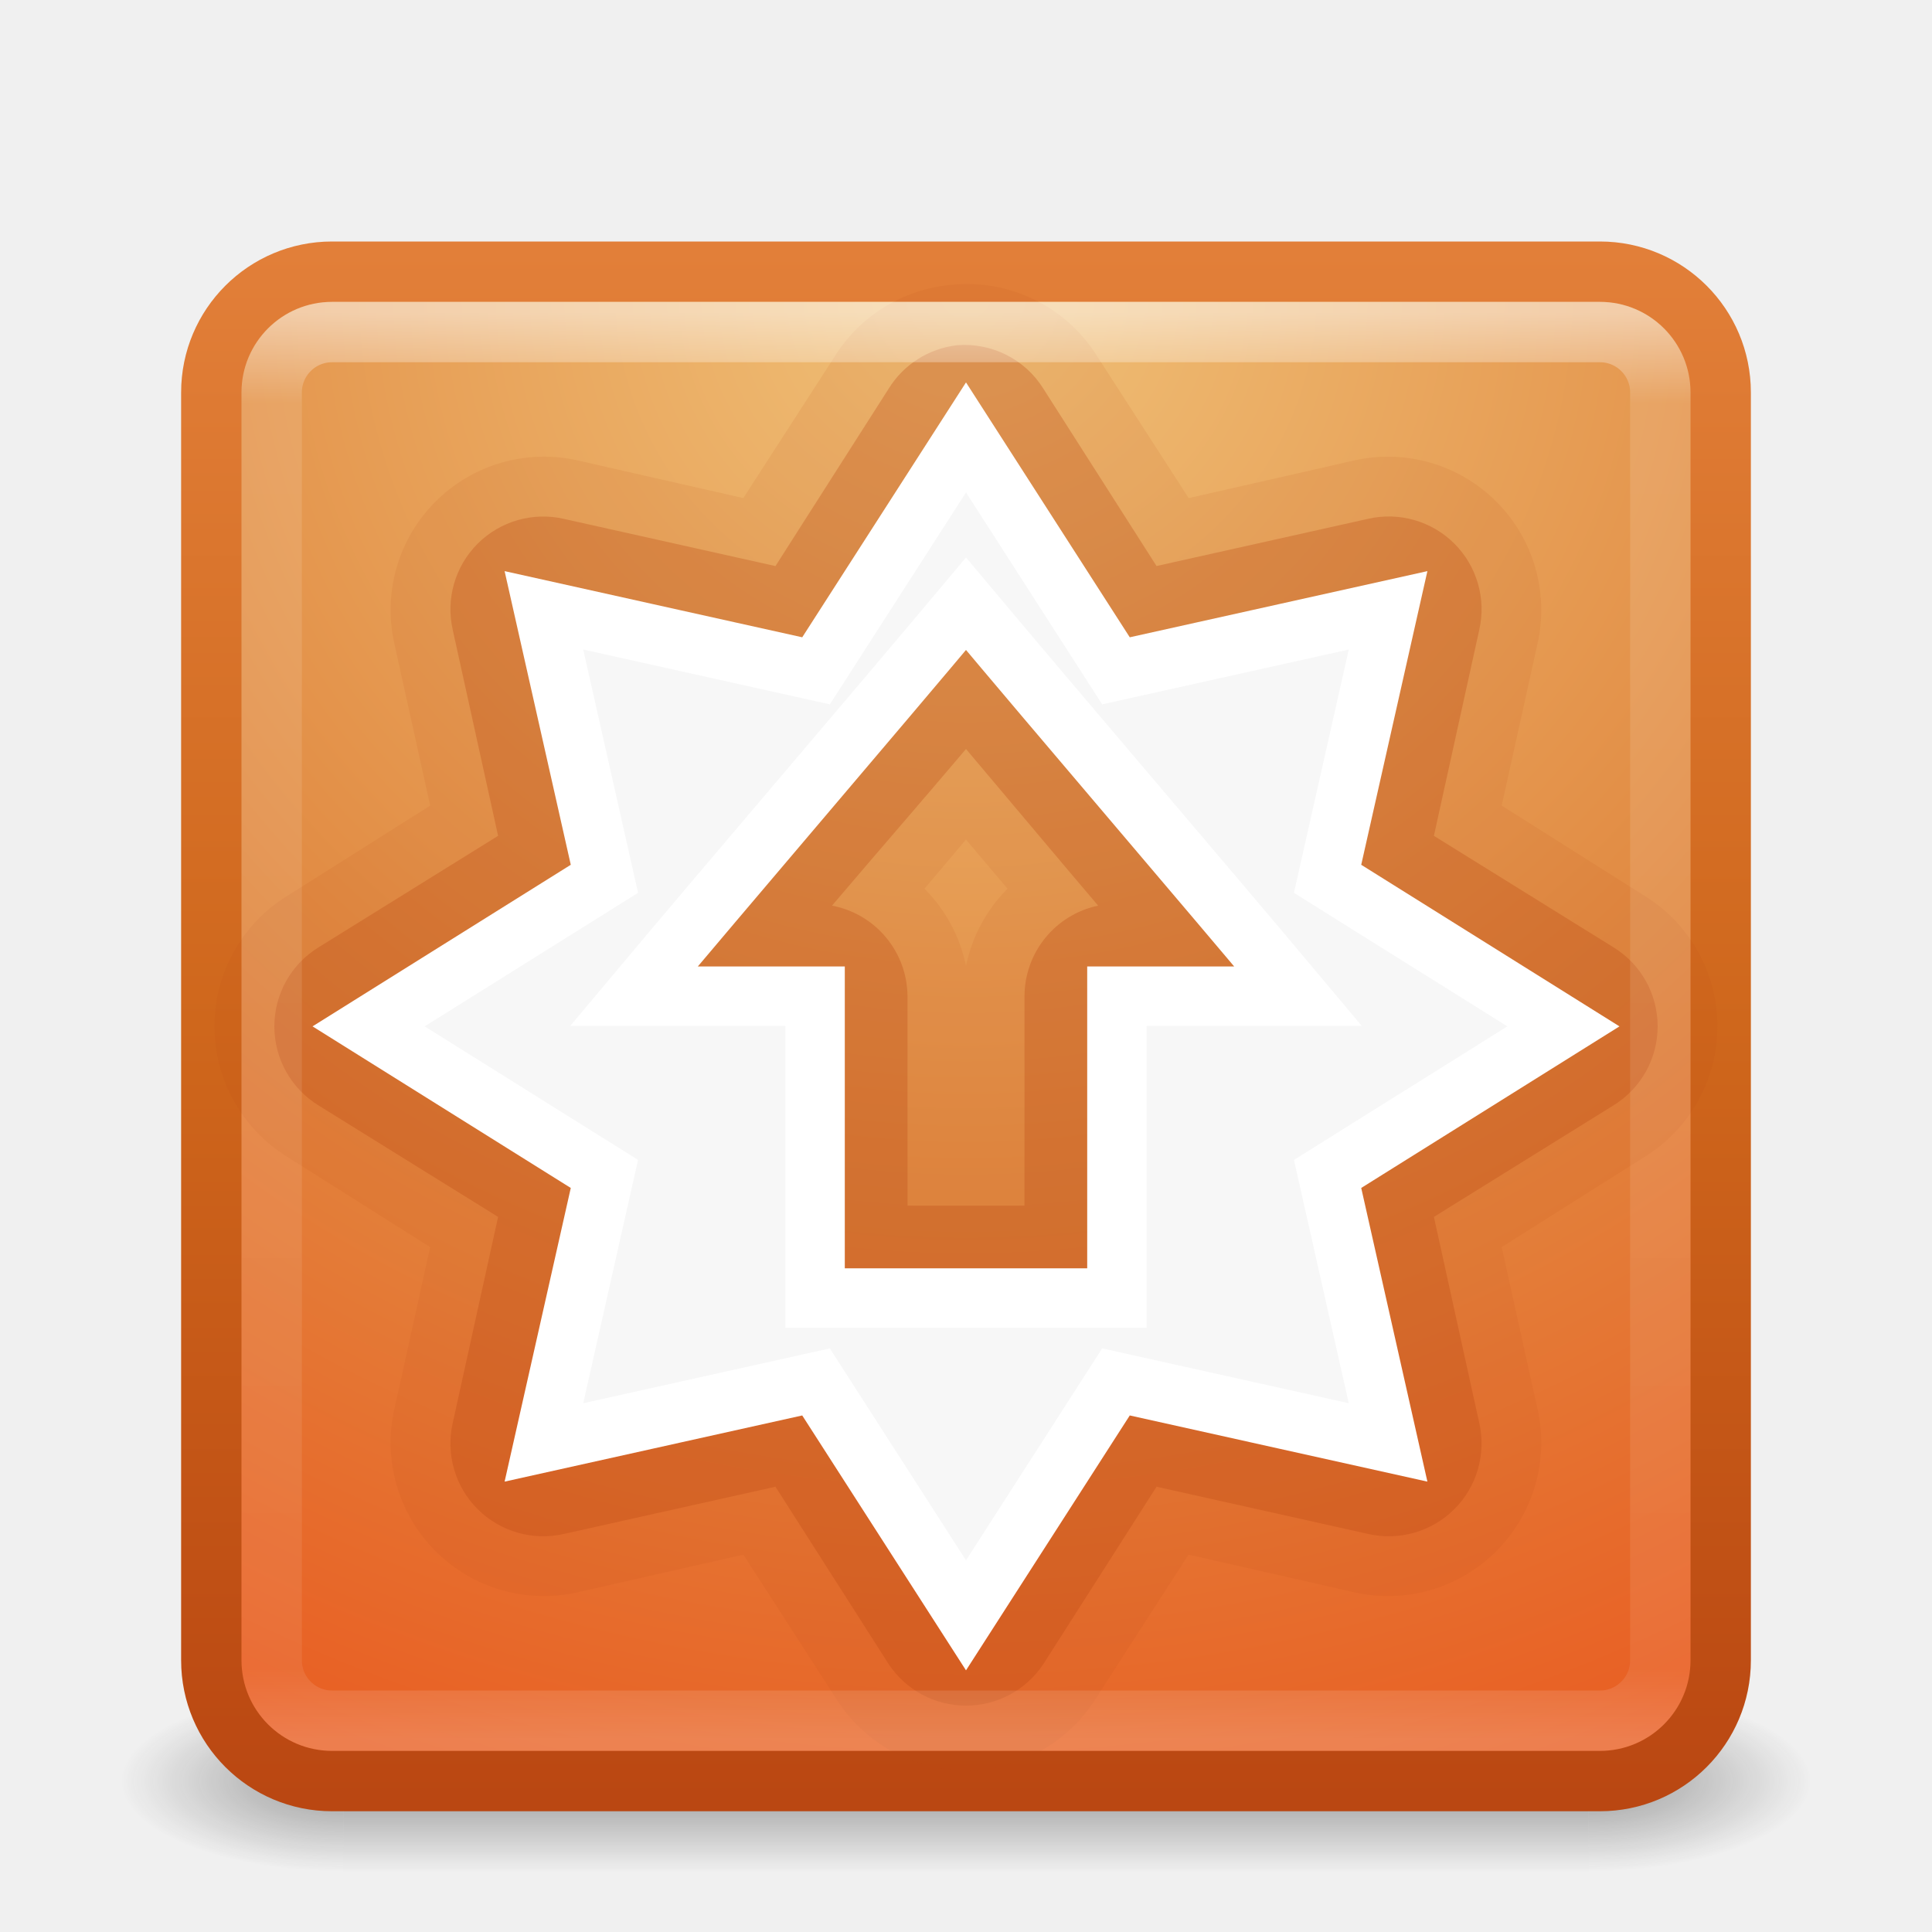
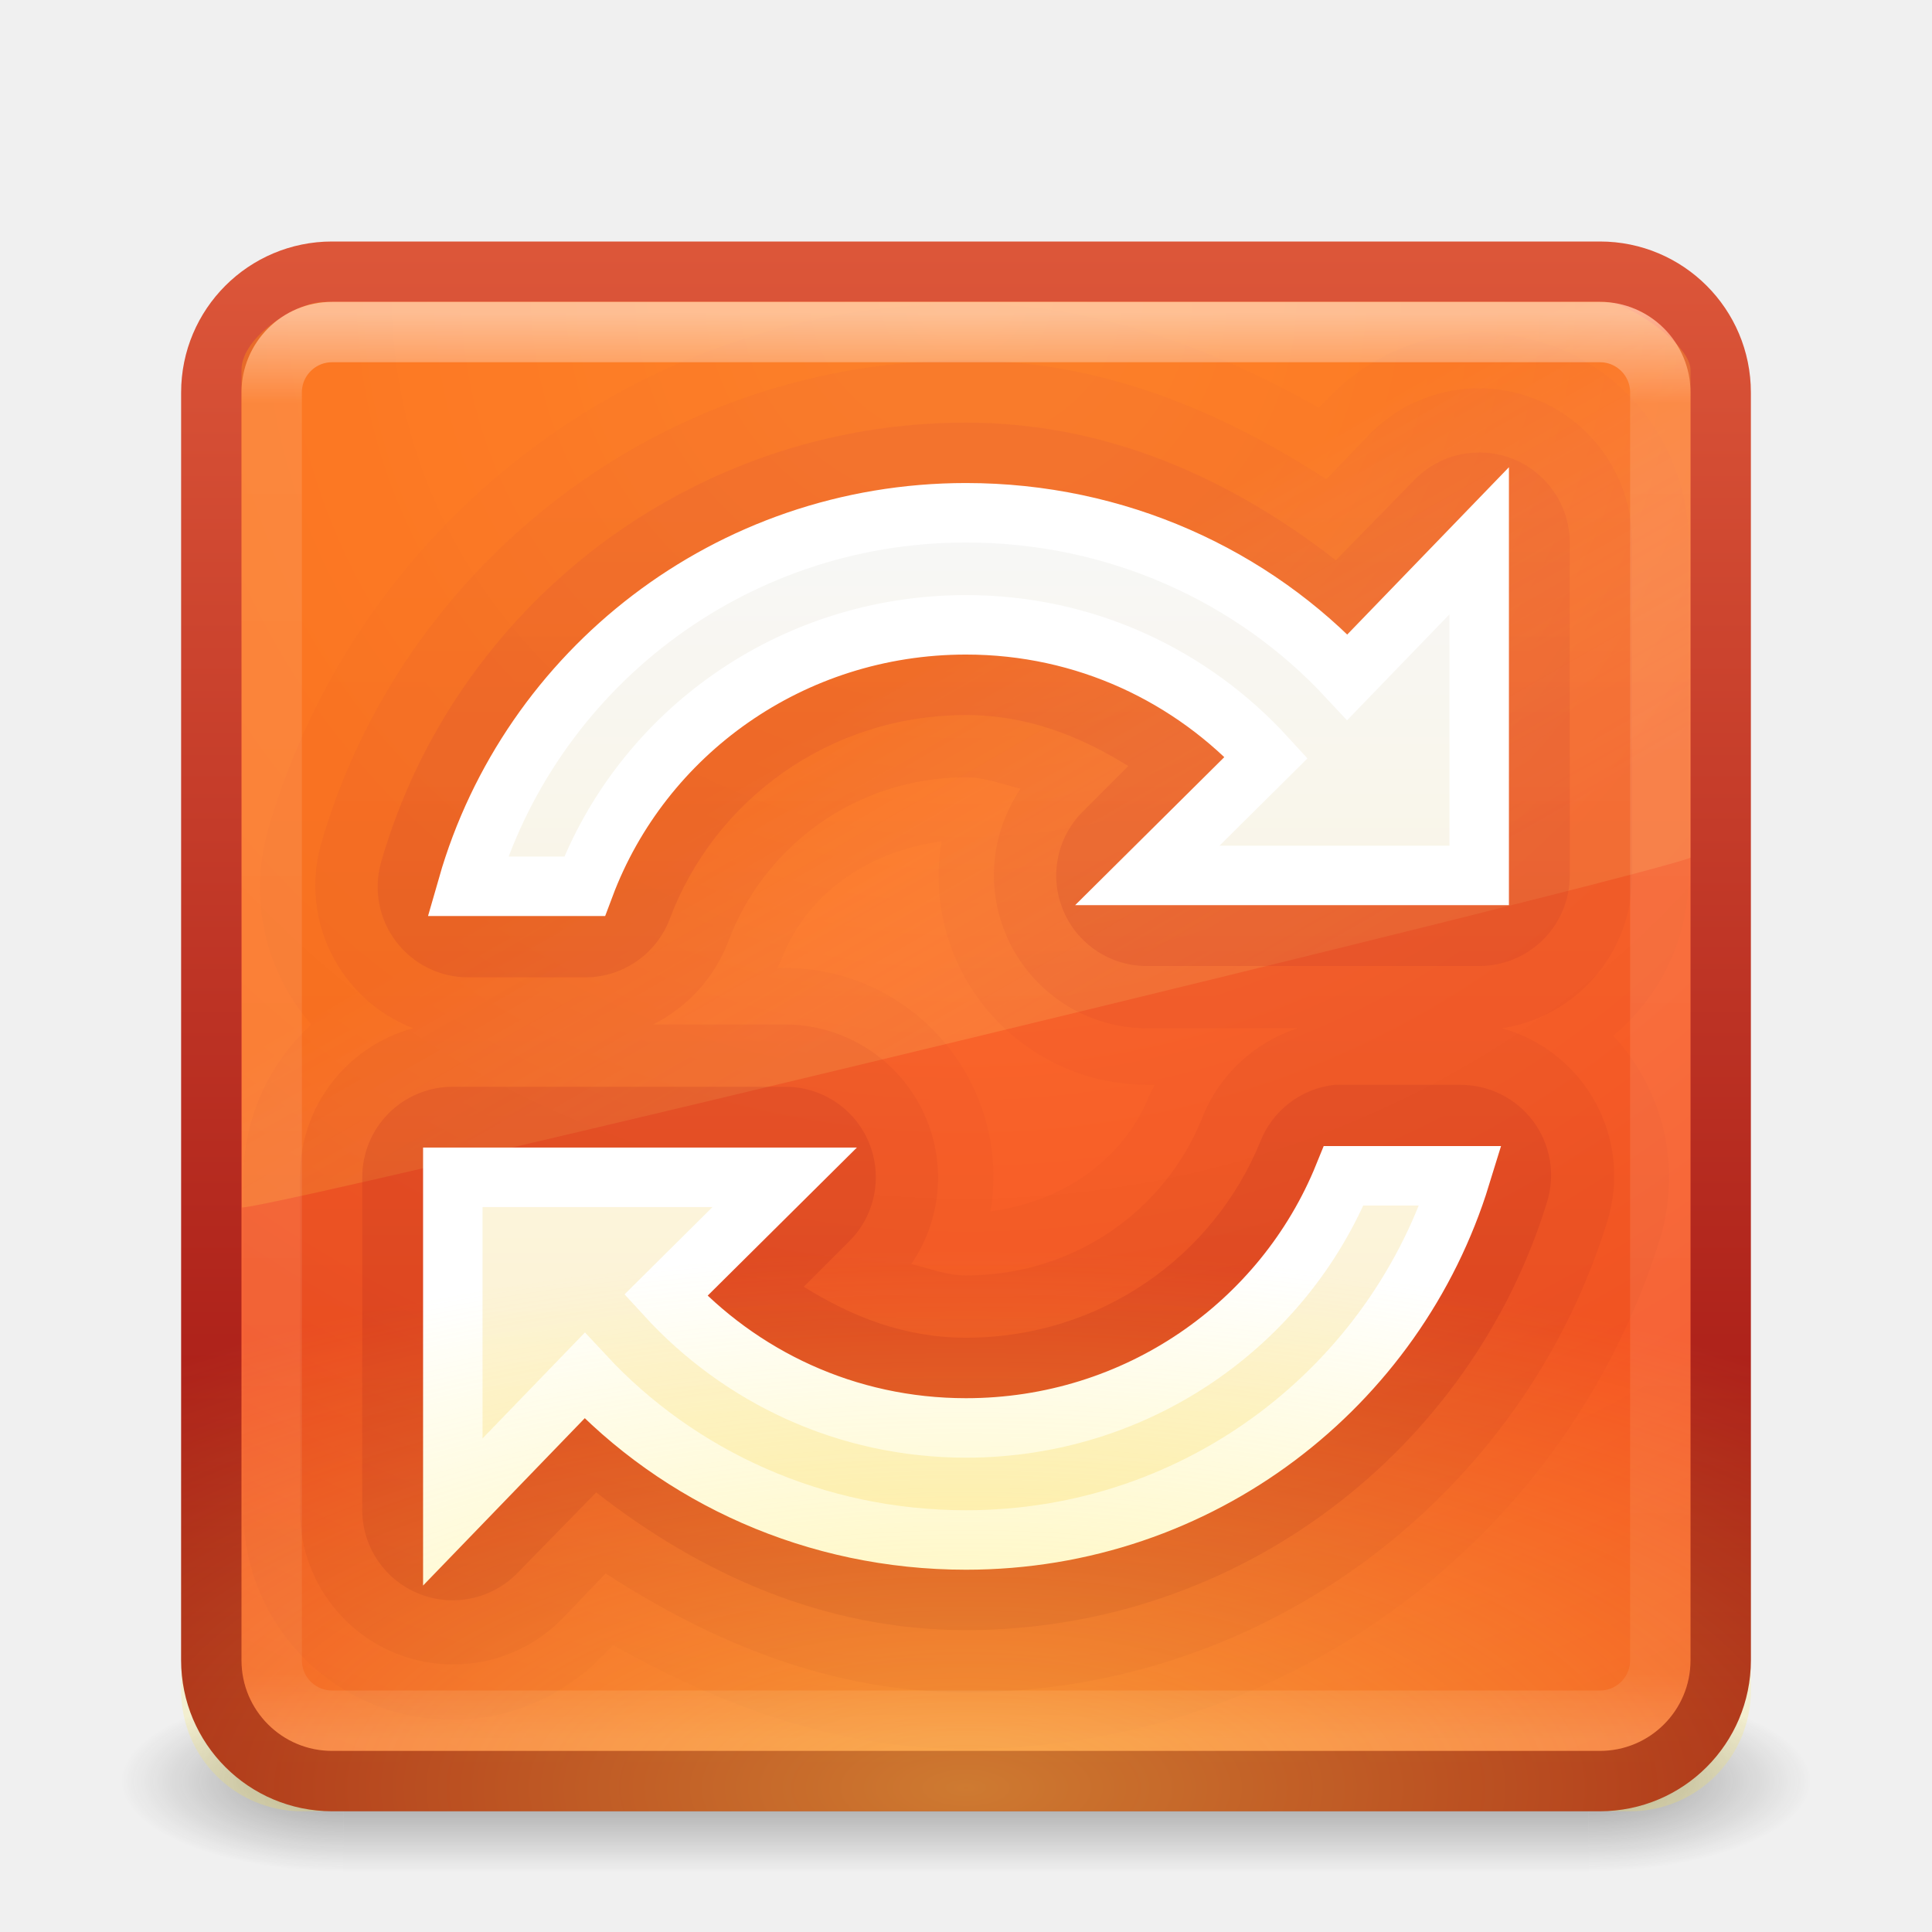
- <svg xmlns="http://www.w3.org/2000/svg" xmlns:xlink="http://www.w3.org/1999/xlink" width="32px" height="32px" id="svg3053" version="1.1">
-   <defs id="defs3055">
-     <linearGradient xlink:href="#linearGradient3924" id="linearGradient2996" gradientUnits="userSpaceOnUse" gradientTransform="matrix(0.6216216,0,0,0.6216216,1.081084,2.081087)" x1="24" y1="5" x2="24" y2="43" />
-     <linearGradient id="linearGradient3924">
-       <stop id="stop3926" style="stop-color:#ffffff;stop-opacity:1;" offset="0" />
-       <stop offset="0.063" style="stop-color:#ffffff;stop-opacity:0.235;" id="stop3928" />
-       <stop id="stop3930" style="stop-color:#ffffff;stop-opacity:0.157;" offset="0.951" />
-       <stop id="stop3932" style="stop-color:#ffffff;stop-opacity:0.392;" offset="1" />
+ <svg xmlns="http://www.w3.org/2000/svg" xmlns:xlink="http://www.w3.org/1999/xlink" width="32px" height="32px" id="svg4683" version="1.1">
+   <defs id="defs4685">
+     <radialGradient xlink:href="#linearGradient4067-0-2-0" id="radialGradient3298" gradientUnits="userSpaceOnUse" gradientTransform="matrix(3.9184486e-7,0.4445397,-1.070261,8.7841143e-7,25.04351,-32.94371)" cx="7.496" cy="8.45" fx="7.496" fy="8.45" r="20" />
+     <linearGradient id="linearGradient4067-0-2-0">
+       <stop style="stop-color:#ffe452;stop-opacity:1;" offset="0" id="stop4069-2-9-1" />
+       <stop style="stop-color:#ffeb41;stop-opacity:0;" offset="1" id="stop4071-8-9-6" />
    </linearGradient>
-     <radialGradient xlink:href="#linearGradient7012-661-145-733-759-865-745-661-970-94-8" id="radialGradient2998" gradientUnits="userSpaceOnUse" gradientTransform="matrix(1.2454045e-8,1.498058,-1.584767,-2.7599953e-8,29.39088,-6.35535)" cx="7.496" cy="8.45" fx="7.496" fy="8.45" r="20" />
-     <linearGradient id="linearGradient7012-661-145-733-759-865-745-661-970-94-8">
-       <stop id="stop3618-1" style="stop-color:#f0c178;stop-opacity:1" offset="0" />
-       <stop id="stop3270-2" style="stop-color:#e18941;stop-opacity:1" offset="0.5" />
-       <stop id="stop3620-8" style="stop-color:#ec4f18;stop-opacity:1" offset="1" />
+     <linearGradient y2="43" x2="24" y1="5" x1="24" gradientTransform="matrix(0.6216216,0,0,0.6216216,1.081084,2.081087)" gradientUnits="userSpaceOnUse" id="linearGradient3141" xlink:href="#linearGradient3924-6" />
+     <linearGradient id="linearGradient3924-6">
+       <stop id="stop3926-7" style="stop-color:#ffffff;stop-opacity:1;" offset="0" />
+       <stop offset="0.063" style="stop-color:#ffffff;stop-opacity:0.235;" id="stop3928-2" />
+       <stop id="stop3930-6" style="stop-color:#ffffff;stop-opacity:0.157;" offset="0.951" />
+       <stop id="stop3932-4" style="stop-color:#ffffff;stop-opacity:0.392;" offset="1" />
    </linearGradient>
-     <linearGradient xlink:href="#linearGradient3390-178-986-453-3" id="linearGradient3000" gradientUnits="userSpaceOnUse" gradientTransform="matrix(0.6410205,0,0,0.6410205,0.6154066,1.61561)" x1="24" y1="44" x2="24" y2="3.899" />
-     <linearGradient id="linearGradient3390-178-986-453-3">
-       <stop id="stop3624-6" style="stop-color:#ba4712;stop-opacity:1;" offset="0" />
-       <stop offset="0.5" style="stop-color:#cf671c;stop-opacity:1;" id="stop3856-8" />
-       <stop id="stop3626-0" style="stop-color:#e27f39;stop-opacity:1;" offset="1" />
+     <linearGradient xlink:href="#linearGradient3940-2-8-1" id="linearGradient3750" gradientUnits="userSpaceOnUse" gradientTransform="matrix(0.6091972,0,0,0.6248682,1.202756,1.670859)" x1="25.288" y1="10.841" x2="25.288" y2="38.985" />
+     <linearGradient id="linearGradient3940-2-8-1">
+       <stop offset="0" style="stop-color:#f7f7f7;stop-opacity:1" id="stop3942-1-0-7" />
+       <stop offset="1" style="stop-color:#fef2cc;stop-opacity:1" id="stop3944-7-3-2" />
    </linearGradient>
-     <radialGradient xlink:href="#linearGradient3688-166-749" id="radialGradient2976" gradientUnits="userSpaceOnUse" gradientTransform="matrix(2.003784,0,0,1.4,27.98813,-17.4)" cx="4.993" cy="43.5" fx="4.993" fy="43.5" r="2.5" />
-     <linearGradient id="linearGradient3688-166-749">
-       <stop id="stop2883" style="stop-color:#181818;stop-opacity:1" offset="0" />
-       <stop id="stop2885" style="stop-color:#181818;stop-opacity:0" offset="1" />
+     <linearGradient xlink:href="#linearGradient3895-9-0-3-7-3" id="linearGradient4556" gradientUnits="userSpaceOnUse" gradientTransform="matrix(0.6091972,0,0,0.6248682,1.202756,17.67086)" x1="25.288" y1="10.841" x2="25.288" y2="38.985" />
+     <linearGradient id="linearGradient3895-9-0-3-7-3">
+       <stop offset="0" style="stop-color:#dc5639;stop-opacity:1" id="stop3897-0-5-7-8-3" />
+       <stop offset="1" style="stop-color:#9d0f0f;stop-opacity:1" id="stop3899-8-7-06-9-2" />
    </linearGradient>
-     <radialGradient xlink:href="#linearGradient3688-464-309" id="radialGradient2978" gradientUnits="userSpaceOnUse" gradientTransform="matrix(2.003784,0,0,1.4,-20.01187,-104.4)" cx="4.993" cy="43.5" fx="4.993" fy="43.5" r="2.5" />
-     <linearGradient id="linearGradient3688-464-309">
-       <stop id="stop2889" style="stop-color:#181818;stop-opacity:1" offset="0" />
-       <stop id="stop2891" style="stop-color:#181818;stop-opacity:0" offset="1" />
+     <linearGradient y2="38.985" x2="25.288" y1="10.841" x1="25.288" gradientTransform="matrix(0.6091972,0,0,0.6248682,1.202756,17.67086)" gradientUnits="userSpaceOnUse" id="linearGradient4573" xlink:href="#linearGradient3895-9-0-3-7-3-3" />
+     <linearGradient id="linearGradient3895-9-0-3-7-3-3">
+       <stop offset="0" style="stop-color:#dc5639;stop-opacity:1" id="stop3897-0-5-7-8-3-8" />
+       <stop offset="1" style="stop-color:#9d0f0f;stop-opacity:1" id="stop3899-8-7-06-9-2-1" />
    </linearGradient>
-     <linearGradient xlink:href="#linearGradient3702-501-757" id="linearGradient2980" gradientUnits="userSpaceOnUse" x1="25.058" y1="47.028" x2="25.058" y2="39.999" />
-     <linearGradient id="linearGradient3702-501-757">
-       <stop id="stop2895" style="stop-color:#181818;stop-opacity:0" offset="0" />
-       <stop id="stop2897" style="stop-color:#181818;stop-opacity:1" offset="0.5" />
-       <stop id="stop2899" style="stop-color:#181818;stop-opacity:0" offset="1" />
+     <linearGradient y2="38.985" x2="25.288" y1="10.841" x1="25.288" gradientTransform="matrix(0.6091972,0,0,0.6248682,1.202756,17.67086)" gradientUnits="userSpaceOnUse" id="linearGradient4573-0" xlink:href="#linearGradient3895-9-0-3-7-3-5" />
+     <linearGradient id="linearGradient3895-9-0-3-7-3-5">
+       <stop offset="0" style="stop-color:#dc5639;stop-opacity:1" id="stop3897-0-5-7-8-3-0" />
+       <stop offset="1" style="stop-color:#9d0f0f;stop-opacity:1" id="stop3899-8-7-06-9-2-6" />
+     </linearGradient>
+     <linearGradient y2="24.628" x2="20.055" y1="15.298" x1="16.626" gradientTransform="matrix(0.5210401,0,0,0.813271,3.470655,0.354425)" gradientUnits="userSpaceOnUse" id="linearGradient3275-4" xlink:href="#linearGradient8265-821-176-38-919-66-249-7-7-4-2" />
+     <linearGradient id="linearGradient8265-821-176-38-919-66-249-7-7-4-2">
+       <stop offset="0" style="stop-color:#ff9116;stop-opacity:1;" id="stop2687-1-9-7-5" />
+       <stop offset="1" style="stop-color:#ffdf80;stop-opacity:0.375;" id="stop2689-5-4-9-1" />
+     </linearGradient>
+     <radialGradient r="20" fy="8.45" fx="7.496" cy="8.45" cx="7.496" gradientTransform="matrix(1.2454145e-8,1.498071,-1.58478,-2.7600176e-8,29.39109,-6.35564)" gradientUnits="userSpaceOnUse" id="radialGradient3180-4" xlink:href="#linearGradient4644-104-3-3-6-2-2-4" />
+     <linearGradient id="linearGradient4644-104-3-3-6-2-2-4">
+       <stop id="stop5237-6-5-1-7-26-6" style="stop-color:#ff7a35;stop-opacity:1;" offset="0" />
+       <stop id="stop5239-4-6-4-8-9-9" style="stop-color:#f0431a;stop-opacity:1;" offset="1" />
+     </linearGradient>
+     <linearGradient y2="43.294" x2="13.991" y1="3.963" x1="13.991" gradientTransform="matrix(0.6410256,0,0,0.6410256,0.615385,1.615385)" gradientUnits="userSpaceOnUse" id="linearGradient3182-4" xlink:href="#linearGradient3895-9-0-3-8-6" />
+     <linearGradient id="linearGradient3895-9-0-3-8-6">
+       <stop offset="0" style="stop-color:#dc5639;stop-opacity:1;" id="stop3897-0-5-7-2-3" />
+       <stop offset="1" style="stop-color:#9d0f0f;stop-opacity:1;" id="stop3899-8-7-06-4-0" />
+     </linearGradient>
+     <radialGradient xlink:href="#linearGradient3688-166-749-3" id="radialGradient2976" gradientUnits="userSpaceOnUse" gradientTransform="matrix(2.003784,0,0,1.4,27.98813,-17.4)" cx="4.993" cy="43.5" fx="4.993" fy="43.5" r="2.5" />
+     <linearGradient id="linearGradient3688-166-749-3">
+       <stop id="stop2883-0" style="stop-color:#181818;stop-opacity:1" offset="0" />
+       <stop id="stop2885-9" style="stop-color:#181818;stop-opacity:0" offset="1" />
+     </linearGradient>
+     <radialGradient xlink:href="#linearGradient3688-464-309-3" id="radialGradient2978" gradientUnits="userSpaceOnUse" gradientTransform="matrix(2.003784,0,0,1.4,-20.01187,-104.4)" cx="4.993" cy="43.5" fx="4.993" fy="43.5" r="2.5" />
+     <linearGradient id="linearGradient3688-464-309-3">
+       <stop id="stop2889-4" style="stop-color:#181818;stop-opacity:1" offset="0" />
+       <stop id="stop2891-3" style="stop-color:#181818;stop-opacity:0" offset="1" />
+     </linearGradient>
+     <linearGradient xlink:href="#linearGradient3702-501-757-1" id="linearGradient2980" gradientUnits="userSpaceOnUse" x1="25.058" y1="47.028" x2="25.058" y2="39.999" />
+     <linearGradient id="linearGradient3702-501-757-1">
+       <stop id="stop2895-8" style="stop-color:#181818;stop-opacity:0" offset="0" />
+       <stop id="stop2897-5" style="stop-color:#181818;stop-opacity:1" offset="0.5" />
+       <stop id="stop2899-8" style="stop-color:#181818;stop-opacity:0" offset="1" />
    </linearGradient>
  </defs>
  <g id="layer1">
    <g style="display:inline" id="g2036" transform="matrix(0.6999997,0,0,0.3333336,-0.8000003,15.33333)">
-       <g style="opacity:0.4" id="g3712" transform="matrix(1.052632,0,0,1.285713,-1.263158,-13.42854)">
-         <rect style="fill:url(#radialGradient2976);fill-opacity:1;stroke:none" id="rect2801" y="40" x="38" height="7" width="5" />
-         <rect style="fill:url(#radialGradient2978);fill-opacity:1;stroke:none" id="rect3696" transform="scale(-1,-1)" y="-47" x="-10" height="7" width="5" />
-         <rect style="fill:url(#linearGradient2980);fill-opacity:1;stroke:none" id="rect3700" y="40" x="10" height="7" width="28" />
+       <g style="opacity:0.4" id="g3712-0" transform="matrix(1.052632,0,0,1.285713,-1.263158,-13.42854)">
+         <rect style="fill:url(#radialGradient2976);fill-opacity:1;stroke:none" id="rect2801-4" y="40" x="38" height="7" width="5" />
+         <rect style="fill:url(#radialGradient2978);fill-opacity:1;stroke:none" id="rect3696-7" transform="scale(-1,-1)" y="-47" x="-10" height="7" width="5" />
+         <rect style="fill:url(#linearGradient2980);fill-opacity:1;stroke:none" id="rect3700-7" y="40" x="10" height="7" width="28" />
      </g>
    </g>
-     <rect style="color:#000000;fill:url(#radialGradient2998);fill-opacity:1;fill-rule:nonzero;stroke:url(#linearGradient3000);stroke-width:1;stroke-linecap:round;stroke-linejoin:round;stroke-miterlimit:4;stroke-opacity:1;stroke-dasharray:none;stroke-dashoffset:0;marker:none;visibility:visible;display:inline;overflow:visible;enable-background:accumulate" id="rect5505-21" y="4.5" x="3.5" ry="2" rx="2" height="25" width="25" />
-     <path style="opacity:0.1;color:#000000;fill:#ba4712;fill-opacity:1;fill-rule:nonzero;stroke:none;stroke-width:0.985;marker:none;visibility:visible;display:inline;overflow:visible;enable-background:accumulate" id="path4448-4" d="M 15.75,4.719 A 2.539,2.539 0 0 0 13.844,5.875 L 12.312,8.25 9.562,7.625 a 2.539,2.539 0 0 0 -3.031,3.031 l 0.594,2.688 -2.375,1.5 a 2.539,2.539 0 0 0 0,4.312 l 2.375,1.5 -0.594,2.688 A 2.539,2.539 0 0 0 9.562,26.375 l 2.75,-0.625 1.531,2.375 a 2.539,2.539 0 0 0 4.312,0 l 1.531,-2.375 2.75,0.625 a 2.539,2.539 0 0 0 3.031,-3.031 l -0.594,-2.688 2.375,-1.5 a 2.539,2.539 0 0 0 0,-4.312 l -2.375,-1.5 0.594,-2.688 A 2.539,2.539 0 0 0 22.438,7.625 L 19.688,8.25 18.156,5.875 A 2.539,2.539 0 0 0 15.75,4.719 z m 0.25,9.188 c 0.24,0.283 0.444,0.526 0.688,0.812 A 2.539,2.539 0 0 0 16,16 2.539,2.539 0 0 0 15.312,14.719 C 15.556,14.432 15.76,14.19 16,13.906 z" />
-     <path style="opacity:0.3;color:#000000;fill:#ba4712;fill-opacity:1;fill-rule:nonzero;stroke:none;stroke-width:0.985;marker:none;visibility:visible;display:inline;overflow:visible;enable-background:accumulate" id="path4448" d="m 15.844,5.719 a 1.537,1.537 0 0 0 -1.125,0.719 l -1.875,2.938 -3.5,-0.781 A 1.537,1.537 0 0 0 7.5,10.438 l 0.75,3.406 -2.969,1.844 a 1.537,1.537 0 0 0 0,2.625 L 8.25,20.156 7.5,23.562 a 1.537,1.537 0 0 0 1.844,1.844 l 3.5,-0.781 1.875,2.938 a 1.537,1.537 0 0 0 2.562,0 l 1.875,-2.938 3.5,0.781 A 1.537,1.537 0 0 0 24.5,23.562 l -0.75,-3.406 2.969,-1.844 a 1.537,1.537 0 0 0 0,-2.625 L 23.75,13.844 24.5,10.438 A 1.537,1.537 0 0 0 22.656,8.594 l -3.5,0.781 -1.875,-2.938 A 1.537,1.537 0 0 0 15.844,5.719 z M 16,12.406 c 0.734,0.868 1.419,1.689 2.188,2.594 a 1.537,1.537 0 0 0 -1.219,1.5 l 0,3.469 -1.938,0 0,-3.469 a 1.537,1.537 0 0 0 -1.25,-1.5 C 14.554,14.09 15.261,13.279 16,12.406 z" />
-     <rect style="opacity:0.5;fill:none;stroke:url(#linearGradient2996);stroke-width:1;stroke-linecap:round;stroke-linejoin:round;stroke-miterlimit:4;stroke-opacity:1;stroke-dasharray:none;stroke-dashoffset:0" id="rect6741-7" y="5.5" x="4.5" ry="1" rx="1" height="23" width="23" />
-     <path style="color:#000000;fill:#f7f7f7;fill-opacity:1;fill-rule:nonzero;stroke:#ffffff;stroke-width:0.985;stroke-linecap:butt;stroke-linejoin:miter;stroke-miterlimit:4;stroke-opacity:1;stroke-dasharray:none;stroke-dashoffset:0;marker:none;visibility:visible;display:inline;overflow:visible;enable-background:accumulate" d="m 16,7.245 -2.484,3.866 -4.507,-1.002 1.002,4.447 -3.906,2.444 3.906,2.444 -1.002,4.447 4.507,-1.002 2.484,3.866 2.484,-3.866 4.507,1.002 -1.002,-4.447 3.906,-2.444 -3.906,-2.444 1.002,-4.447 -4.507,1.002 -2.484,-3.866 z m 0,2.755 C 17.602,11.912 19.897,14.588 21.5,16.5 l -3,0 0,5 -5,0 0,-5 -3,0 c 1.603,-1.912 3.897,-4.588 5.5,-6.5 z" id="path4547-4" />
+     <rect style="color:#000000;fill:url(#radialGradient3180-4);fill-opacity:1;fill-rule:nonzero;stroke:url(#linearGradient3182-4);stroke-width:1;stroke-linecap:round;stroke-linejoin:round;stroke-miterlimit:4;stroke-opacity:1;stroke-dasharray:none;stroke-dashoffset:0;marker:none;visibility:visible;display:inline;overflow:visible;enable-background:accumulate" id="rect5505" y="4.5" x="3.5" ry="2" rx="2" height="25" width="25" />
+     <path style="opacity:0.4;color:#000000;fill:url(#linearGradient3275-4);fill-opacity:1;fill-rule:evenodd;stroke:none;marker:none;visibility:visible;display:inline;overflow:visible;enable-background:accumulate" id="path3333-8" d="M 5.358,5 C 4.929,5 4,5.57 4,6.125 L 4.008,20 C 4.698,19.985 27.476,14.471 28,14.205 L 28,6.125 C 28,5.701 26.957,5 26.586,5 z" />
+     <path transform="translate(0,-16)" style="opacity:0.05;color:#000000;fill:url(#linearGradient4573-0);fill-opacity:1;fill-rule:nonzero;stroke:none;stroke-width:0.985;marker:none;visibility:visible;display:inline;overflow:visible;enable-background:accumulate" id="path4554-9" d="m 16,21.031 c -5.469,0 -10.122,3.692 -11.562,8.719 A 3.458,3.458 0 0 0 5.156,32.969 3.458,3.458 0 0 0 4.031,35.5 l 0,5.531 a 3.458,3.458 0 0 0 5.938,2.406 l 0.188,-0.188 c 1.769,0.995 3.696,1.719 5.844,1.719 5.389,0 9.992,-3.563 11.5,-8.469 a 3.458,3.458 0 0 0 -0.781,-3.344 3.458,3.458 0 0 0 1.25,-2.656 l 0,-5.531 A 3.458,3.458 0 0 0 22.031,22.562 L 21.844,22.75 C 20.074,21.755 18.148,21.031 16,21.031 z M 15.594,29.938 A 3.458,3.458 0 0 0 19,33.969 l 0.125,0 a 3.458,3.458 0 0 0 -0.094,0.188 c -0.423,1.042 -1.412,1.746 -2.625,1.906 A 3.458,3.458 0 0 0 13,32.031 l -0.125,0 a 3.458,3.458 0 0 0 0.062,-0.125 c 0.404,-1.077 1.413,-1.804 2.656,-1.969 z" />
+     <path transform="translate(0,-16)" style="opacity:0.1;color:#000000;fill:url(#linearGradient4573);fill-opacity:1;fill-rule:nonzero;stroke:none;stroke-width:0.985;marker:none;visibility:visible;display:inline;overflow:visible;enable-background:accumulate" id="path4554-3" d="M 16,21.969 C 10.94,21.969 6.641,25.362 5.312,30 A 2.536,2.536 0 0 0 6.844,33.031 2.536,2.536 0 0 0 4.969,35.5 l 0,5.531 A 2.536,2.536 0 0 0 9.312,42.812 l 0.719,-0.75 c 1.761,1.14 3.735,1.969 5.969,1.969 4.986,0 9.233,-3.285 10.625,-7.812 A 2.536,2.536 0 0 0 24.875,33.031 2.536,2.536 0 0 0 27.031,30.5 l 0,-5.531 A 2.536,2.536 0 0 0 22.688,23.188 l -0.719,0.75 C 20.208,22.798 18.233,21.969 16,21.969 z m 0,6.906 c 0.333,0 0.604,0.12 0.906,0.188 A 2.536,2.536 0 0 0 19,33.031 l 2.5,0 a 2.536,2.536 0 0 0 -1.594,1.5 C 19.294,36.042 17.802,37.125 16,37.125 c -0.333,0 -0.604,-0.12 -0.906,-0.188 A 2.536,2.536 0 0 0 13,32.969 l -2.188,0 a 2.536,2.536 0 0 0 1.25,-1.375 C 12.648,30.033 14.159,28.875 16,28.875 z" />
+     <path transform="translate(0,-16)" style="opacity:0.2;color:#000000;fill:url(#linearGradient4556);fill-opacity:1;fill-rule:nonzero;stroke:none;stroke-width:0.985;marker:none;visibility:visible;display:inline;overflow:visible;enable-background:accumulate" id="path4554" d="m 16,23 c -4.598,0 -8.484,3.082 -9.688,7.281 A 1.498,1.498 0 0 0 7.75,32.188 l 1.938,0 a 1.498,1.498 0 0 0 1.406,-0.969 c 0.736,-1.96 2.633,-3.375 4.906,-3.375 1.024,0 1.896,0.353 2.688,0.844 l -0.75,0.75 A 1.498,1.498 0 0 0 19,32 l 5.5,0 A 1.498,1.498 0 0 0 26,30.5 l 0,-5.531 A 1.498,1.498 0 0 0 23.438,23.938 L 22.125,25.281 C 20.401,23.935 18.348,23 16,23 z m 6.094,10.969 a 1.498,1.498 0 0 0 -1.219,0.938 c -0.769,1.897 -2.649,3.25 -4.875,3.25 -1.024,0 -1.896,-0.353 -2.688,-0.844 l 0.75,-0.75 A 1.498,1.498 0 0 0 13,34 L 7.5,34 A 1.498,1.498 0 0 0 6,35.5 l 0,5.531 A 1.498,1.498 0 0 0 8.562,42.062 L 9.875,40.719 C 11.599,42.065 13.652,43 16,43 c 4.531,0 8.364,-2.992 9.625,-7.094 a 1.498,1.498 0 0 0 -1.438,-1.938 l -1.938,0 a 1.498,1.498 0 0 0 -0.156,0 z" />
+     <path style="color:#000000;fill:url(#linearGradient3750);fill-opacity:1;fill-rule:nonzero;stroke:#ffffff;stroke-width:0.985;stroke-linecap:butt;stroke-linejoin:miter;stroke-miterlimit:4;stroke-opacity:1;stroke-dasharray:none;stroke-dashoffset:0;marker:none;visibility:visible;display:inline;overflow:visible;enable-background:accumulate" d="m 16,8.493 c -3.933,0 -7.235,2.621 -8.257,6.187 l 1.939,0 C 10.634,12.143 13.104,10.349 16,10.349 c 1.982,0 3.741,0.849 4.973,2.196 L 19.003,14.5 24.5,14.5 l 0,-5.543 -2.182,2.258 C 20.753,9.532 18.496,8.493 16,8.493 z M 7.5,19.5 l 0,5.543 2.182,-2.258 C 11.247,24.468 13.504,25.507 16,25.507 c 3.875,0 7.123,-2.546 8.195,-6.032 l -1.939,0 C 21.261,21.927 18.836,23.651 16,23.651 c -1.982,0 -3.741,-0.849 -4.973,-2.196 L 12.997,19.5 z" id="path4179-8-7" />
+     <rect style="opacity:0.5;fill:none;stroke:url(#linearGradient3141);stroke-width:1;stroke-linecap:round;stroke-linejoin:round;stroke-miterlimit:4;stroke-opacity:1;stroke-dasharray:none;stroke-dashoffset:0" id="rect6741-7" y="5.5" x="4.5" ry="1" rx="1" height="23" width="23" />
+     <rect style="opacity:0.5;color:#000000;fill:url(#radialGradient3298);fill-opacity:1;fill-rule:nonzero;stroke:none;stroke-width:1;marker:none;visibility:visible;display:inline;overflow:visible;enable-background:accumulate" id="rect5505-2-6-47-6" y="-30" x="3" ry="2" rx="2" height="26" width="26" transform="scale(1,-1)" />
  </g>
</svg>
